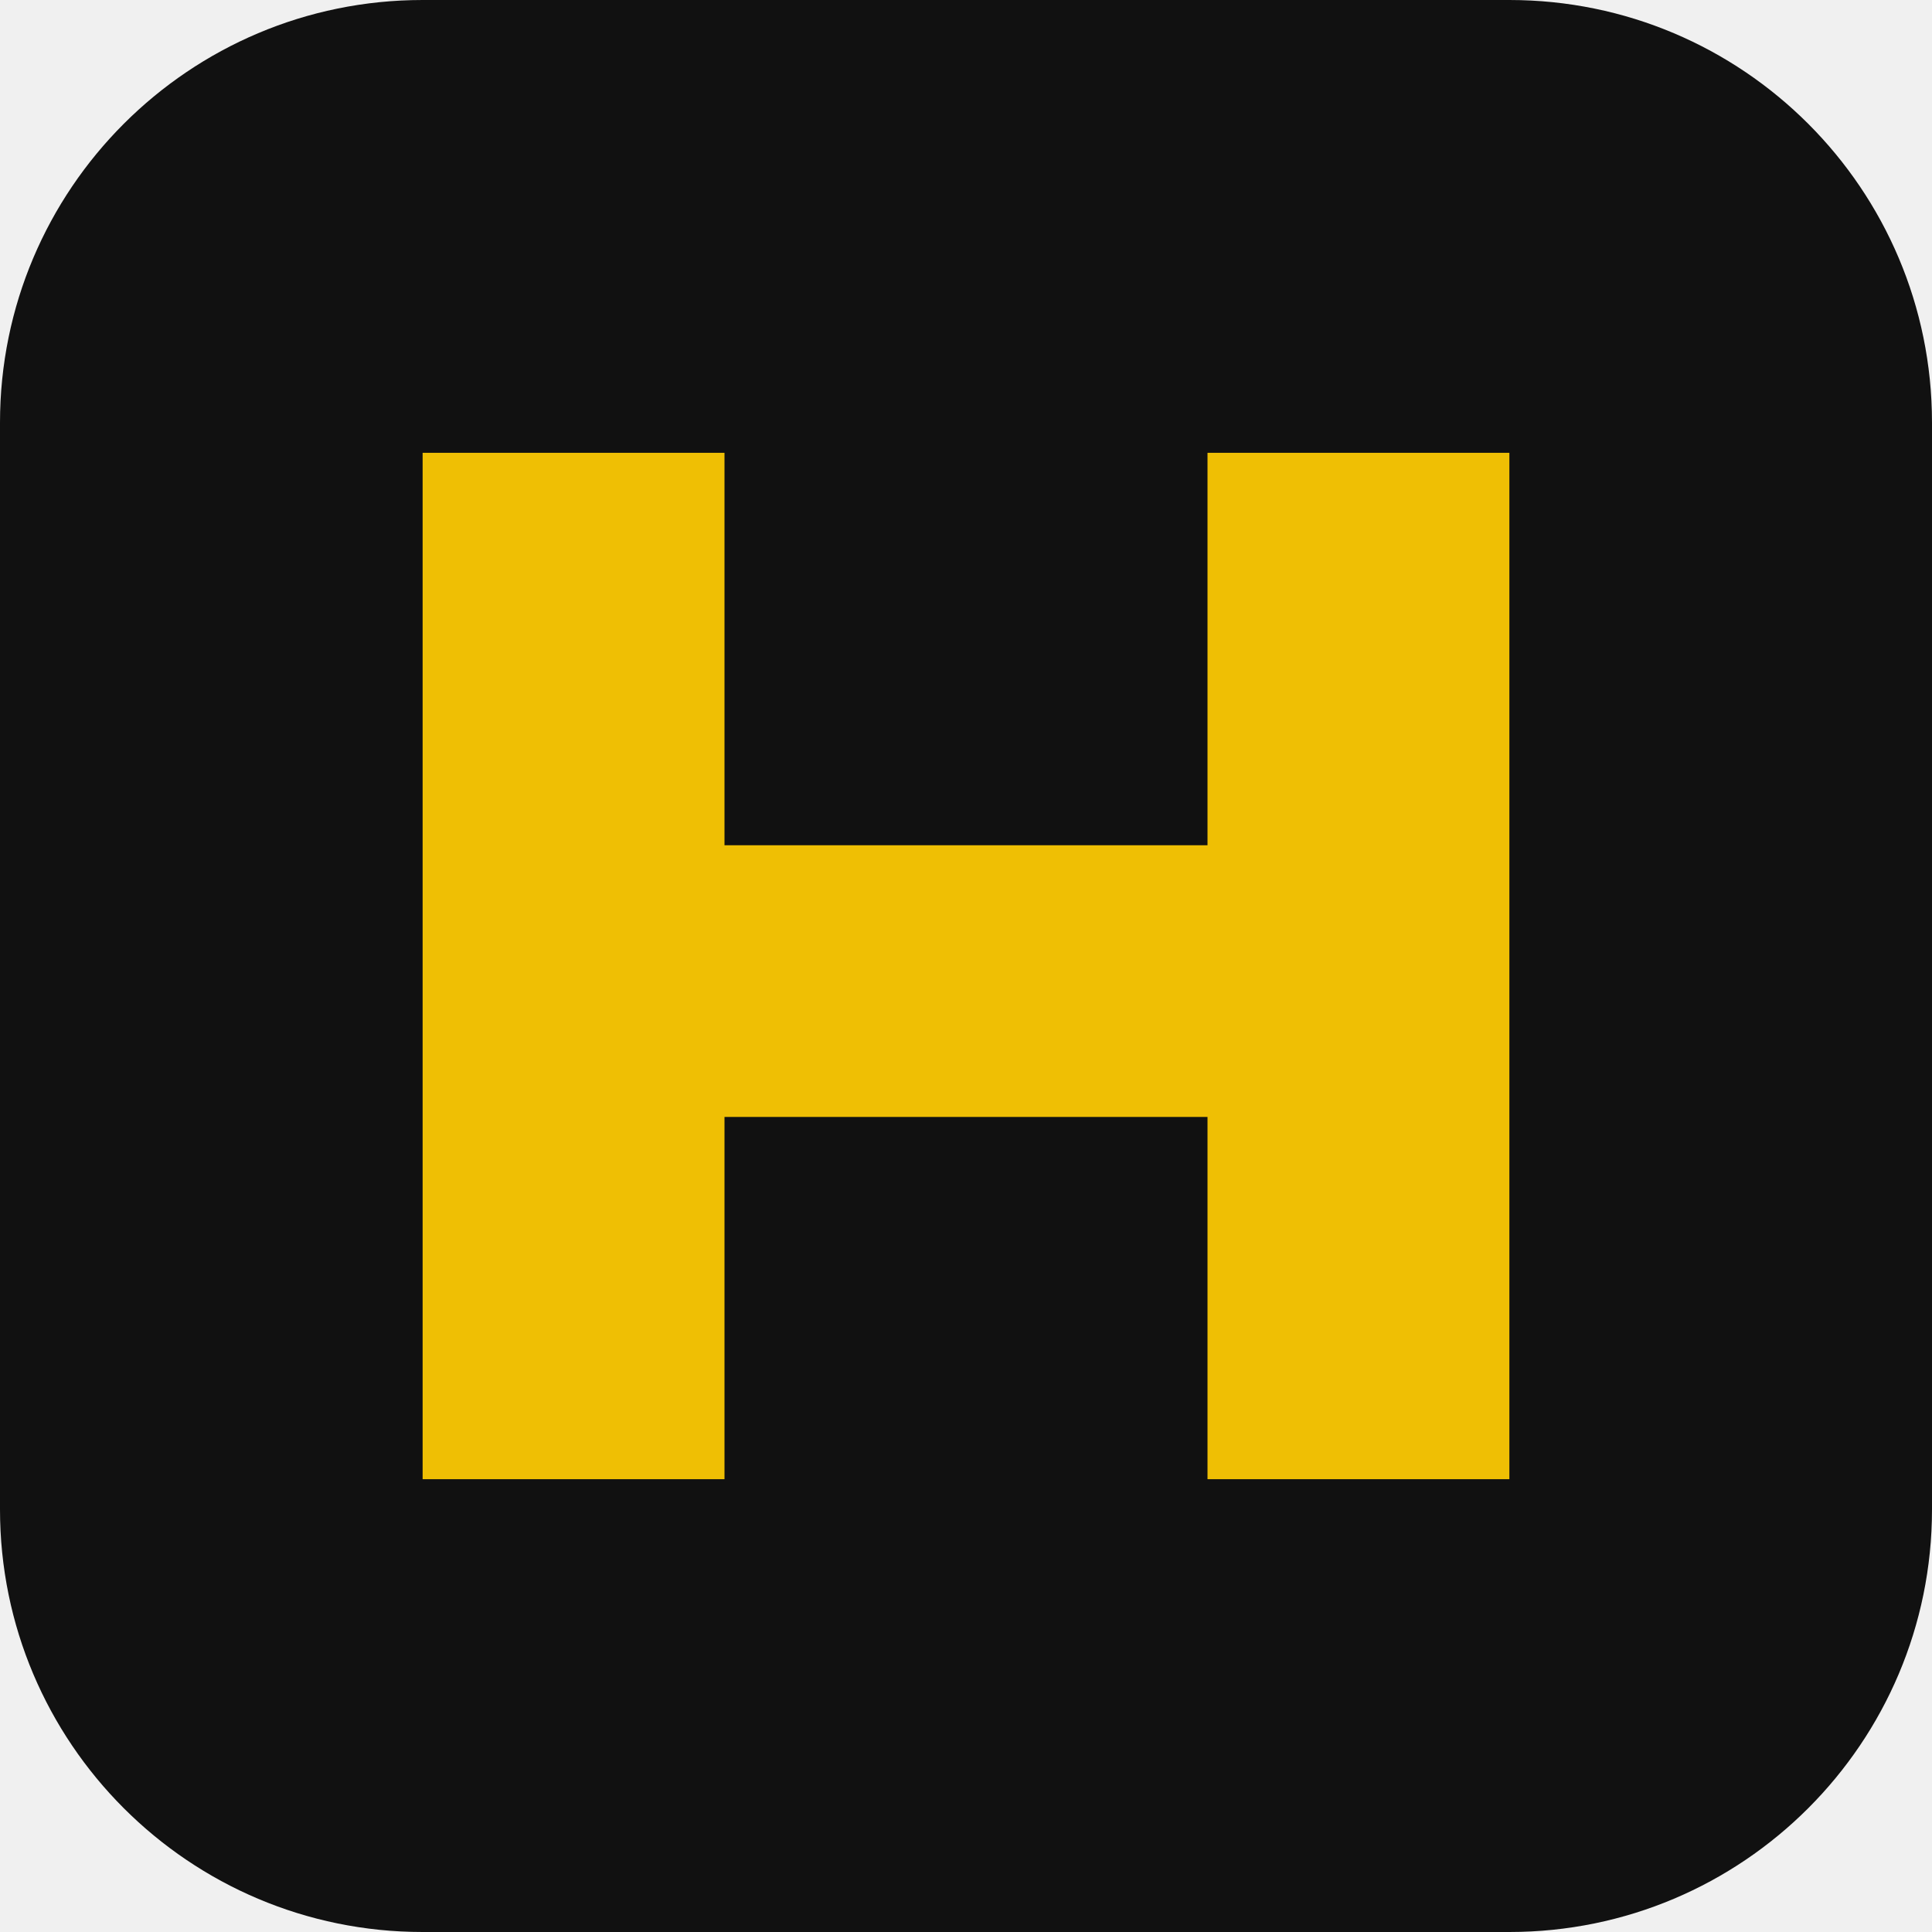
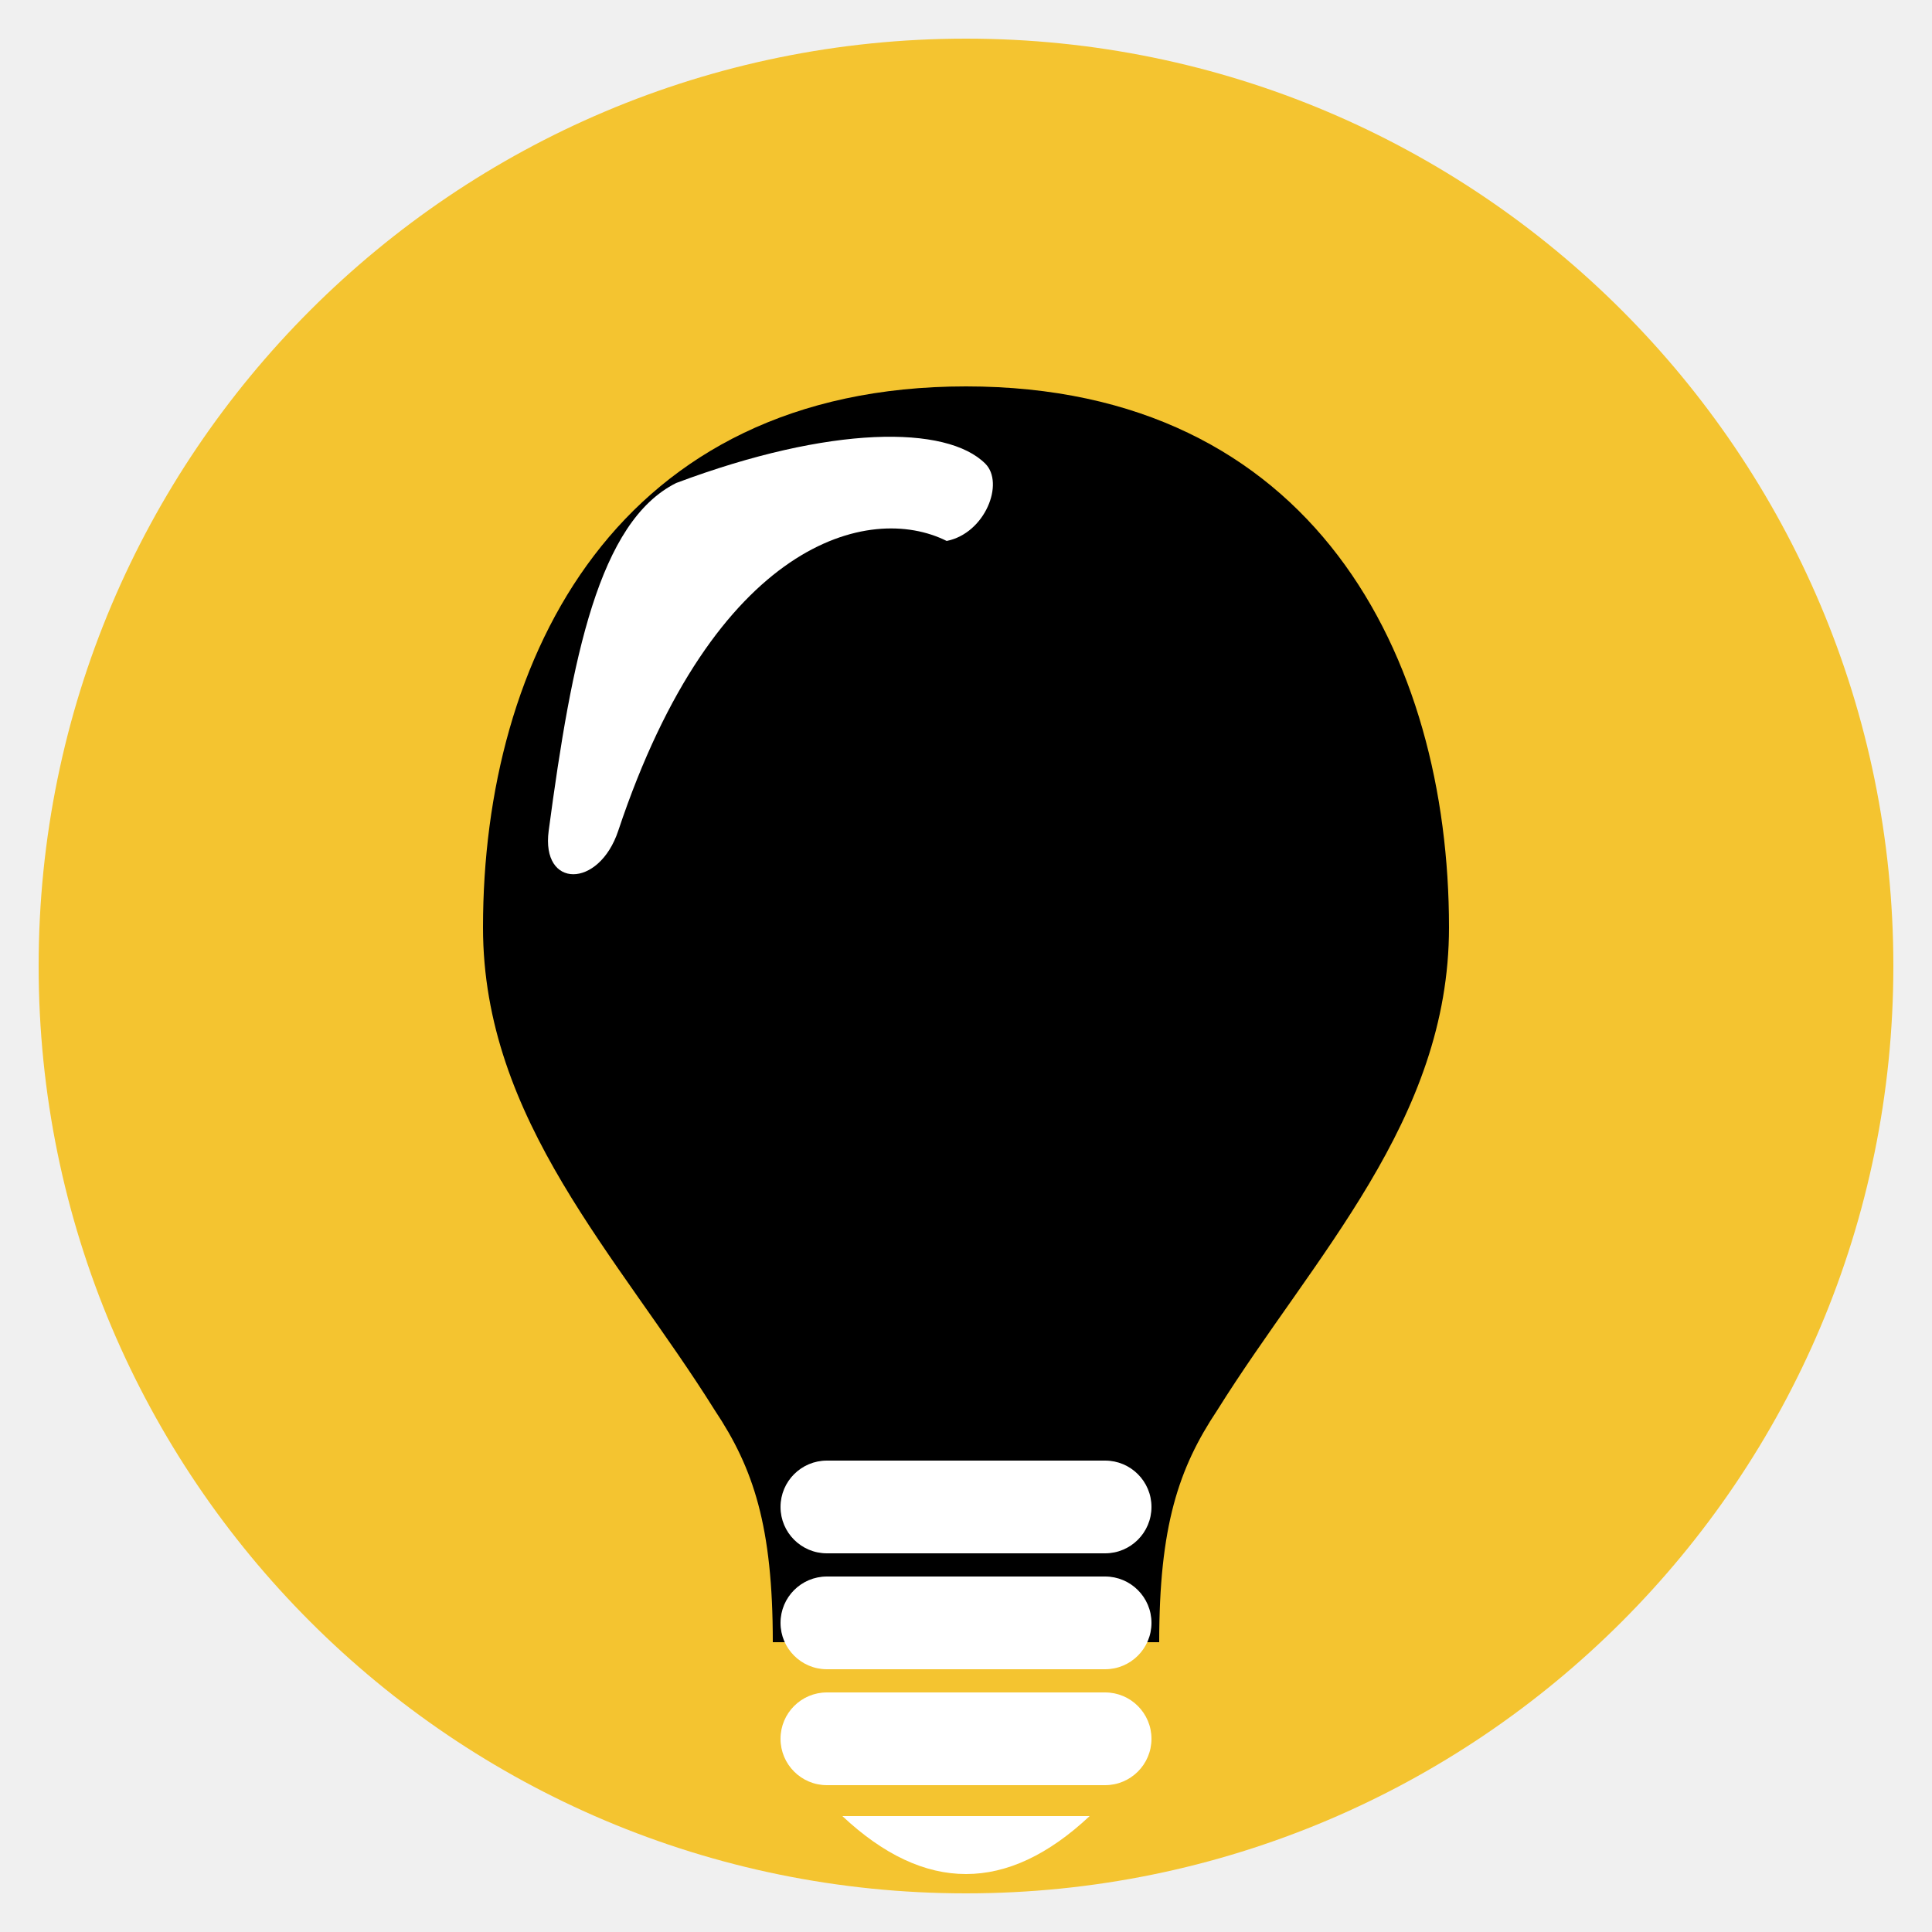
- <svg xmlns="http://www.w3.org/2000/svg" viewBox="0 0 64 64">
-   <rect width="64" height="64" rx="14" fill="#111" />
-   <path d="M14 15h10v13h16V15h10v34H40V37H24v12H14z" fill="#efbf04" />
+ <svg xmlns="http://www.w3.org/2000/svg" viewBox="0 0 500 500" width="100%" height="100%">
+   <circle cx="250" cy="250" r="240" fill="#F4C430" />
+   <path d="M 250 100             C 160 100, 125 170, 125 240             C 125 290, 160 325, 185 365             C 195 380, 200 395, 200 425             L 300 425             C 300 395, 305 380, 315 365             C 340 325, 375 290, 375 240             C 375 170, 340 100, 250 100 Z" fill="#000000" />
+   <path d="M 175 125             C 215 110, 245 110, 255 120             C 260 125, 255 138, 245 140             C 225 130, 185 140, 160 215             C 155 230, 140 230, 142 215             C 148 170, 155 135, 175 125 Z" fill="#FFFFFF" />
+   <rect x="202" y="378" width="96" height="24" rx="12" ry="12" fill="#FFFFFF" />
+   <rect x="202" y="408" width="96" height="24" rx="12" ry="12" fill="#FFFFFF" />
+   <rect x="202" y="438" width="96" height="24" rx="12" ry="12" fill="#FFFFFF" />
+   <path d="M 218 470             Q 250 500, 282 470             Z" fill="#FFFFFF" />
</svg>
